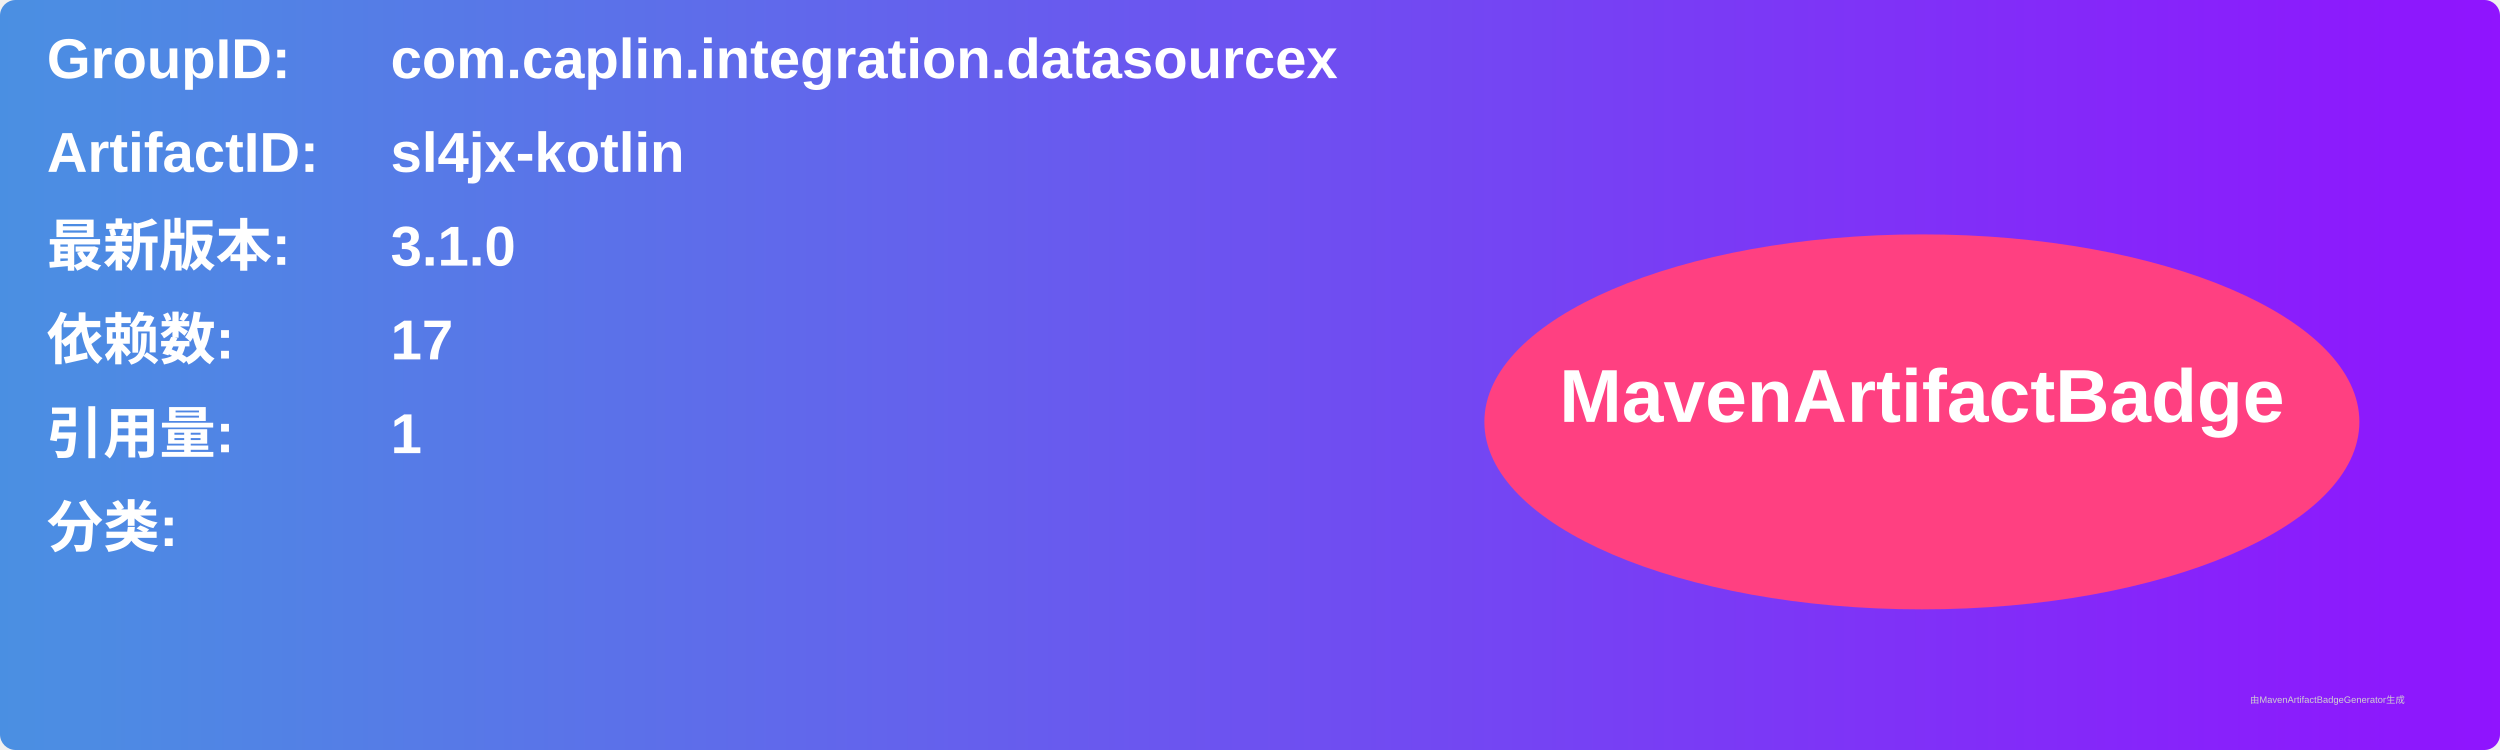
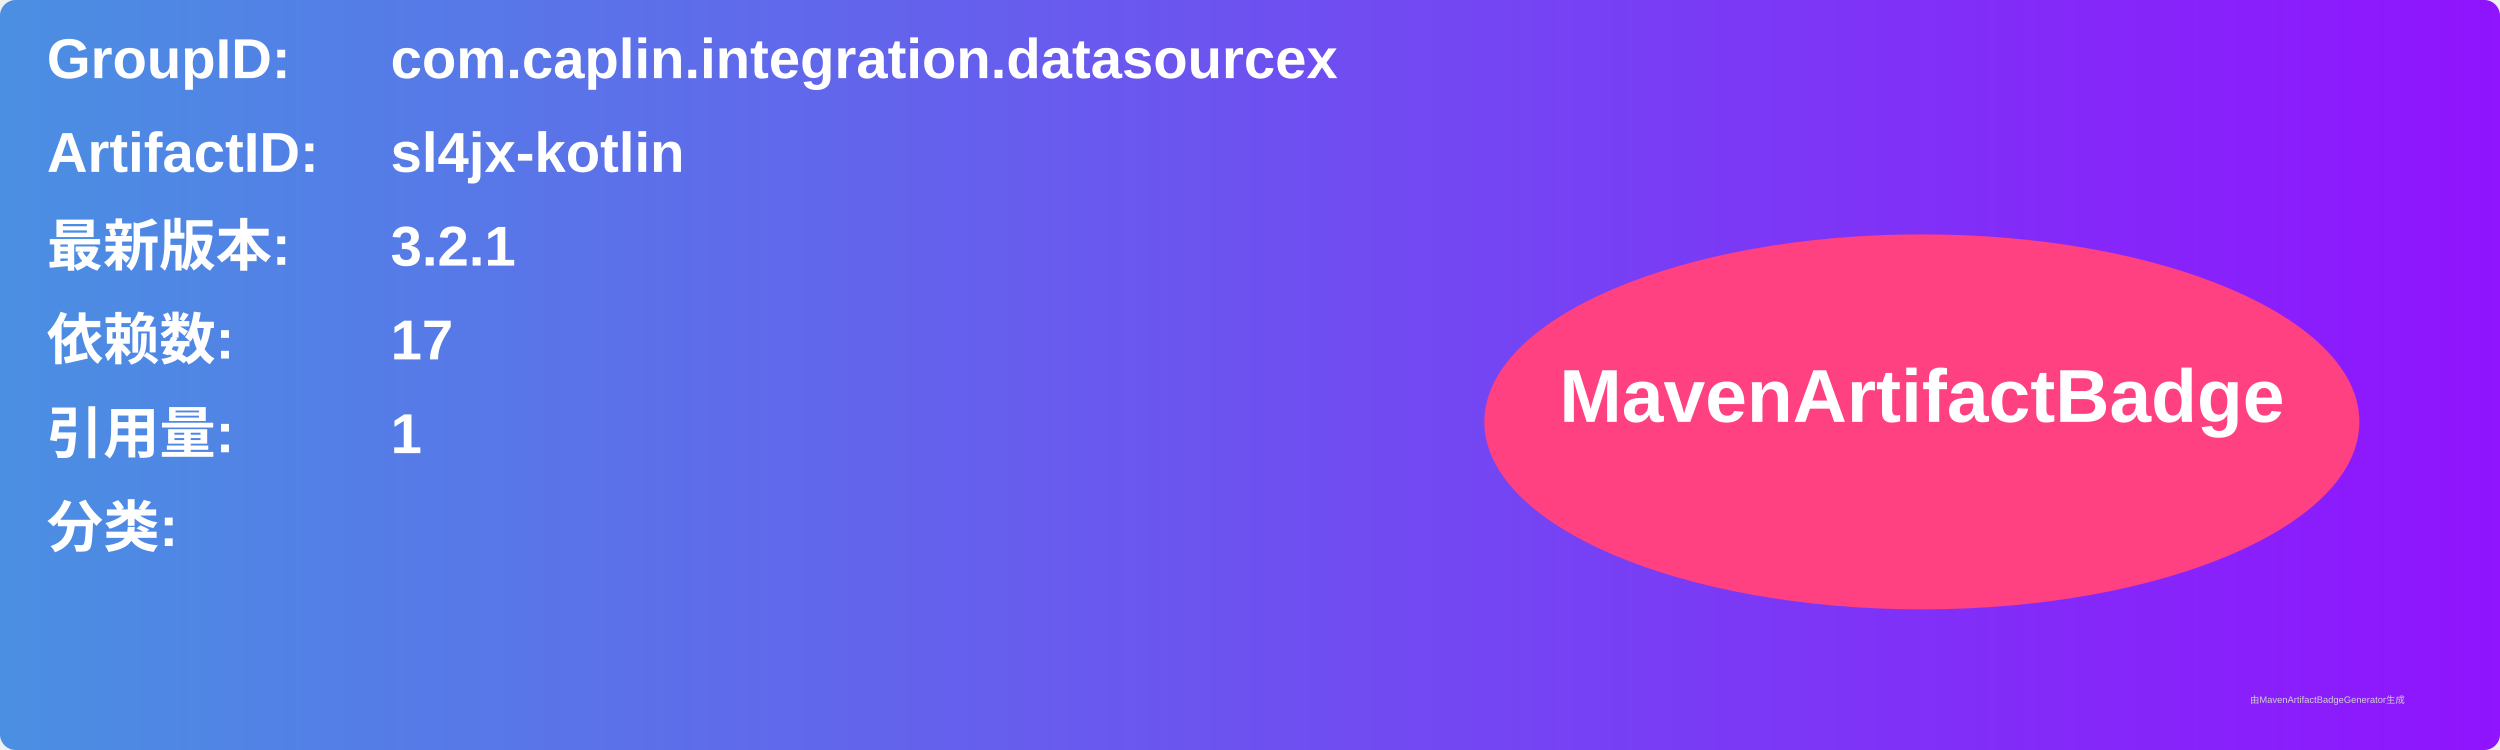
<svg xmlns="http://www.w3.org/2000/svg" width="800" height="240" viewBox="0 0 800 240">
  <linearGradient id="grad" x1="0%" y1="0%" x2="100%" y2="0%">
    <stop offset="0%" stop-color="#4a90e2" />
    <stop offset="100%" stop-color="#9013fe" />
  </linearGradient>
  <rect width="100%" height="100%" rx="5" ry="5" fill="url(#grad)" />
  <g transform="translate(15, 15)">
    <text x="0" y="10" font-family="Arial" font-size="18" fill="white" font-weight="bold" width="260">GroupID:</text>
    <text x="110" y="10" font-family="Arial" font-size="18" fill="white" font-weight="bold" width="460">com.caplin.integration.datasourcex</text>
    <text x="0" y="40" font-family="Arial" font-size="18" fill="white" font-weight="bold" width="260">ArtifactID:</text>
    <text x="110" y="40" font-family="Arial" font-size="18" fill="white" font-weight="bold" width="460">sl4jx-kotlin</text>
    <text x="0" y="70" font-family="Arial" font-size="18" fill="white" font-weight="bold">最新版本:</text>
    <text x="110" y="70" font-family="Arial" font-size="18" fill="white" font-weight="bold">
-       <tspan font-weight="bold">3.1.0</tspan>
+       <tspan font-weight="bold">3.2.1</tspan>
    </text>
    <text x="0" y="100" font-family="Arial" font-size="18" fill="white" font-weight="bold">依赖数: </text>
    <text x="110" y="100" font-family="Arial" font-size="18" fill="white">
      <tspan font-weight="bold">17</tspan>
    </text>
    <text x="0" y="130" font-family="Arial" font-size="18" fill="white" font-weight="bold">引用量: </text>
    <text x="110" y="130" font-family="Arial" font-size="18" fill="white">
      <tspan font-weight="bold">1</tspan>
    </text>
    <text x="0" y="160" font-family="Arial" font-size="18" fill="white" font-weight="bold">分类:</text>
    <text x="10" y="190" font-family="Arial" font-size="10" fill="white">
      <tspan font-weight="bold" />
    </text>
    <ellipse cx="600" cy="120" rx="140" ry="60" fill="#ff4081" />
    <text x="600" y="120" text-anchor="middle" font-family="Arial" font-size="24" fill="white" font-weight="bold">MavenArtifactBadge</text>
  </g>
  <text x="720" y="225" font-family="Arial" font-size="3" fill="#d0d0d0">由MavenArtifactBadgeGenerator生成</text>
</svg>
